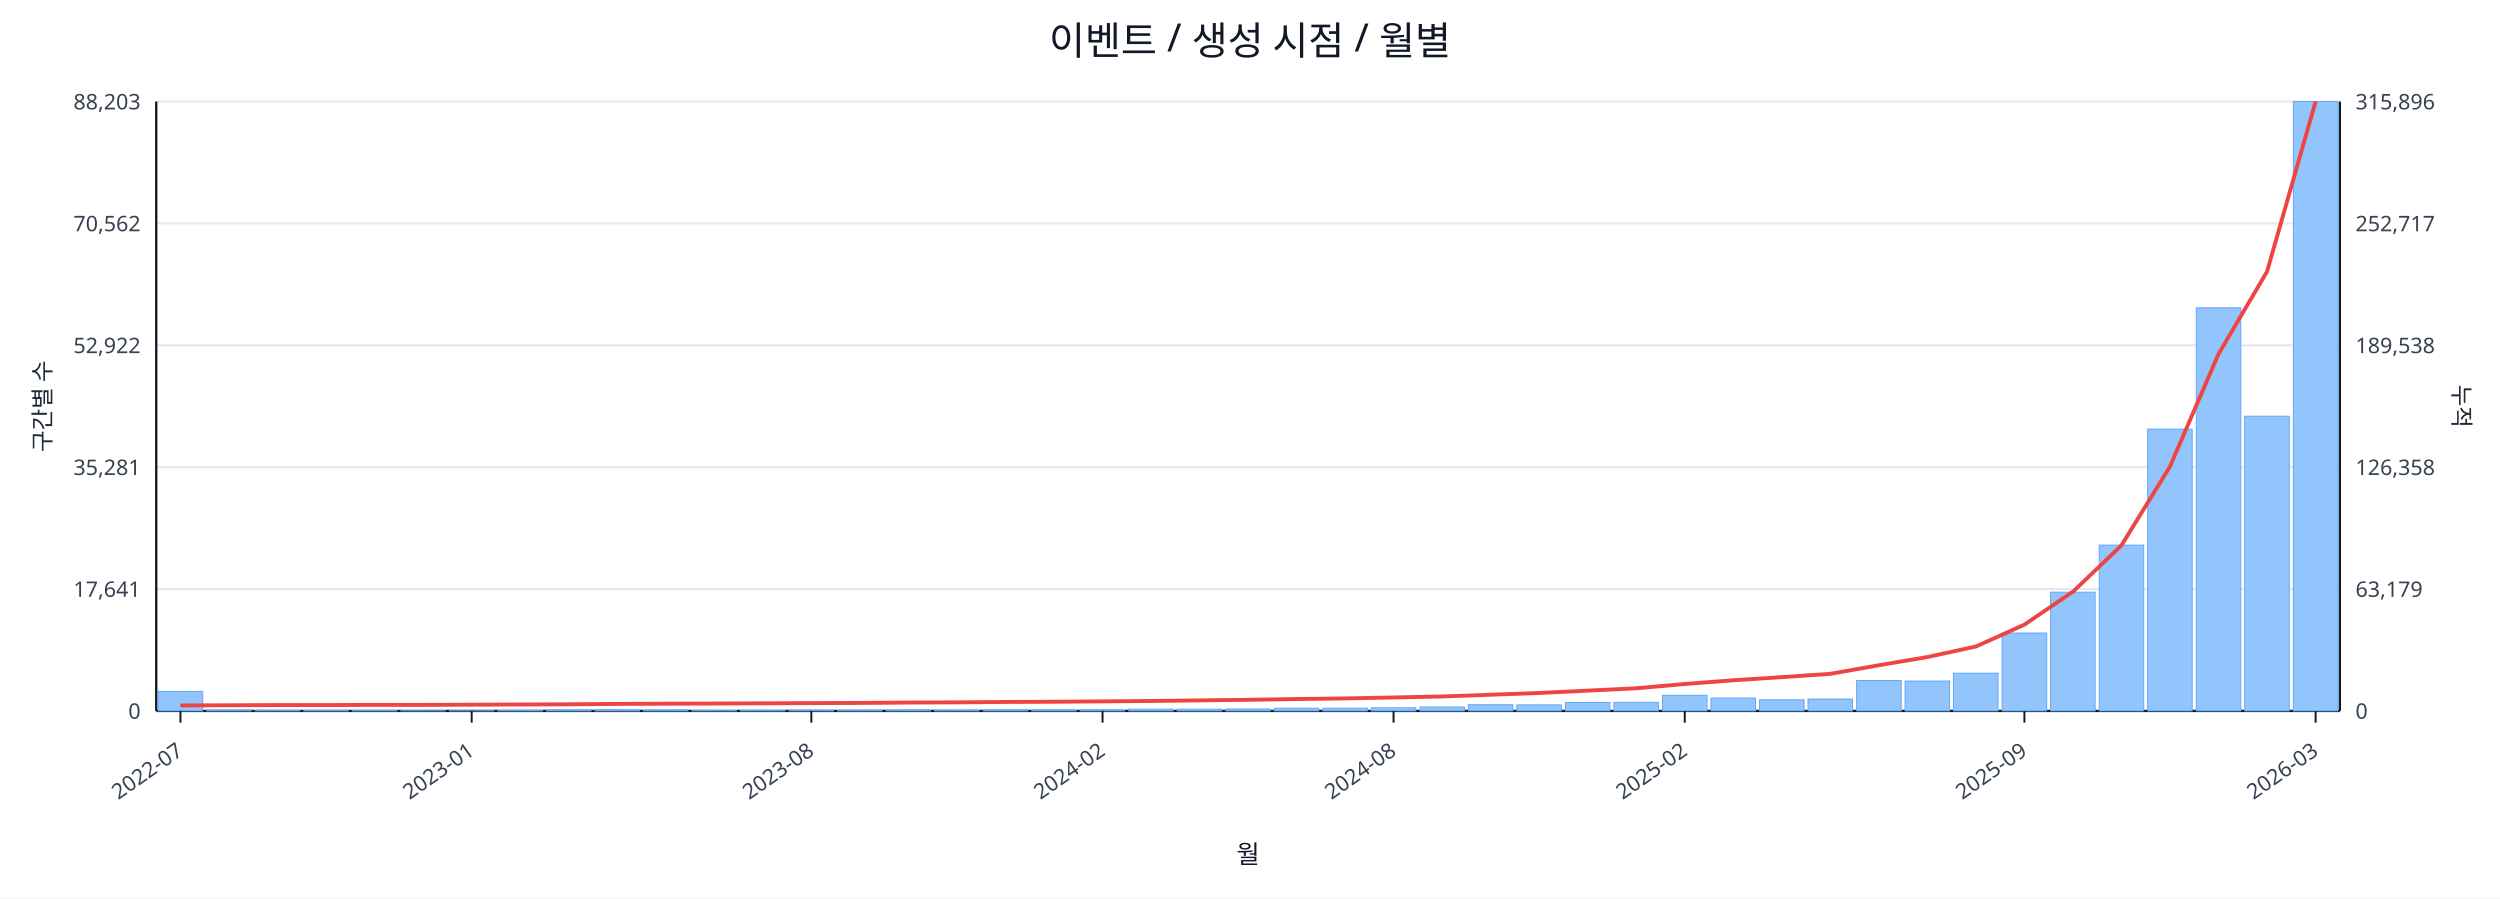
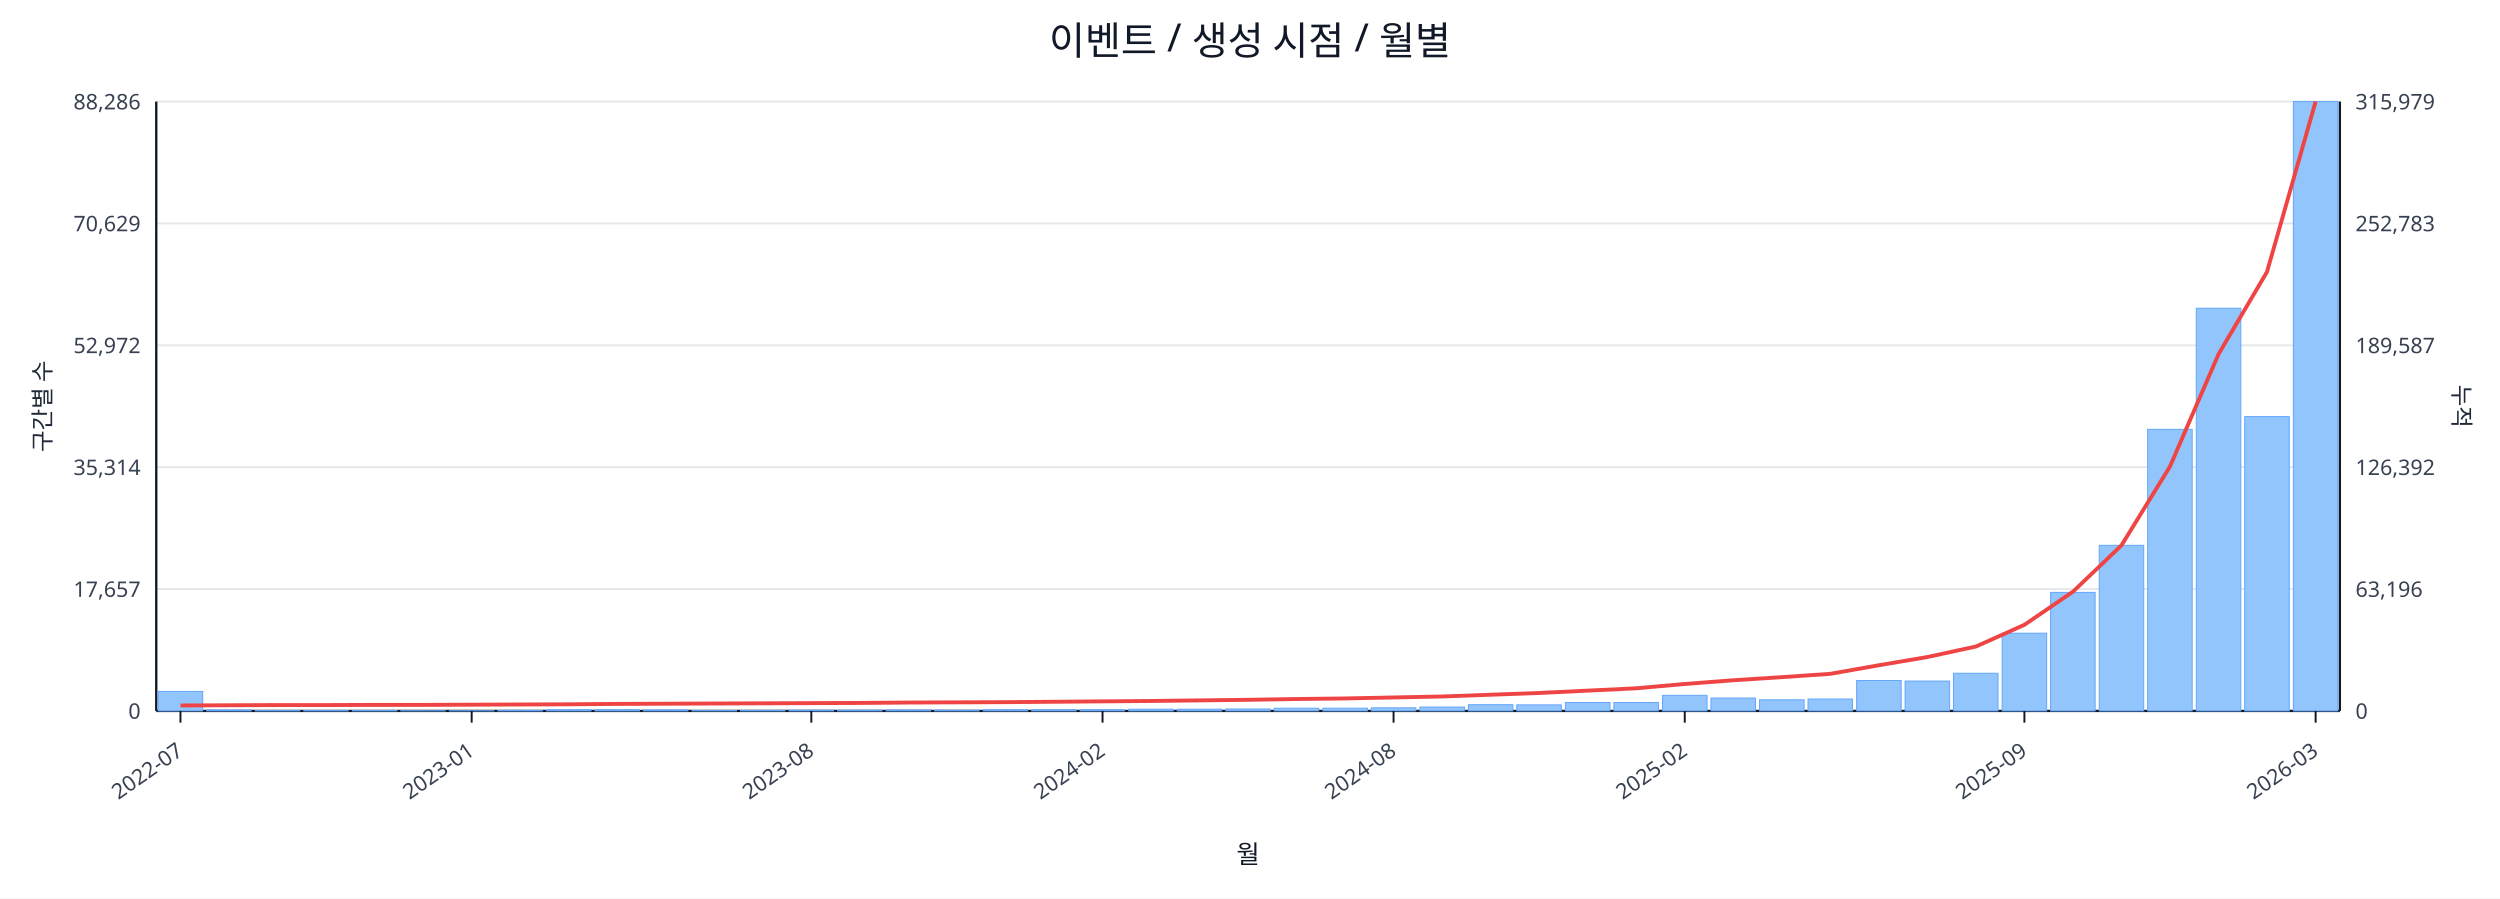
<svg xmlns="http://www.w3.org/2000/svg" width="1280" height="460" viewBox="0 0 1280 460">
  <rect x="0" y="0" width="100%" height="100%" fill="#ffffff" />
  <text x="640.0" y="28" font-size="20" text-anchor="middle" font-family="sans-serif" fill="#111827">이벤트 / 생성 시점 / 월별</text>
  <line x1="80.0" y1="52.0" x2="1198.0" y2="52.0" stroke="#e5e7eb" stroke-width="1" />
-   <text x="72.0" y="56.0" font-size="11" text-anchor="end" font-family="sans-serif" fill="#374151">88,203</text>
-   <text x="1206.0" y="56.0" font-size="11" text-anchor="start" font-family="sans-serif" fill="#374151">315,896</text>
+   <text x="72.0" y="56.0" font-size="11" text-anchor="end" font-family="sans-serif" fill="#374151">88,286</text>
+   <text x="1206.0" y="56.0" font-size="11" text-anchor="start" font-family="sans-serif" fill="#374151">315,979</text>
  <line x1="80.0" y1="114.4" x2="1198.0" y2="114.4" stroke="#e5e7eb" stroke-width="1" />
-   <text x="72.0" y="118.4" font-size="11" text-anchor="end" font-family="sans-serif" fill="#374151">70,562</text>
-   <text x="1206.0" y="118.4" font-size="11" text-anchor="start" font-family="sans-serif" fill="#374151">252,717</text>
+   <text x="72.0" y="118.4" font-size="11" text-anchor="end" font-family="sans-serif" fill="#374151">70,629</text>
+   <text x="1206.0" y="118.4" font-size="11" text-anchor="start" font-family="sans-serif" fill="#374151">252,783</text>
  <line x1="80.0" y1="176.8" x2="1198.0" y2="176.8" stroke="#e5e7eb" stroke-width="1" />
-   <text x="72.0" y="180.8" font-size="11" text-anchor="end" font-family="sans-serif" fill="#374151">52,922</text>
-   <text x="1206.0" y="180.8" font-size="11" text-anchor="start" font-family="sans-serif" fill="#374151">189,538</text>
+   <text x="72.0" y="180.8" font-size="11" text-anchor="end" font-family="sans-serif" fill="#374151">52,972</text>
+   <text x="1206.0" y="180.8" font-size="11" text-anchor="start" font-family="sans-serif" fill="#374151">189,587</text>
  <line x1="80.0" y1="239.2" x2="1198.0" y2="239.2" stroke="#e5e7eb" stroke-width="1" />
-   <text x="72.0" y="243.2" font-size="11" text-anchor="end" font-family="sans-serif" fill="#374151">35,281</text>
-   <text x="1206.0" y="243.2" font-size="11" text-anchor="start" font-family="sans-serif" fill="#374151">126,358</text>
+   <text x="72.0" y="243.2" font-size="11" text-anchor="end" font-family="sans-serif" fill="#374151">35,314</text>
+   <text x="1206.0" y="243.2" font-size="11" text-anchor="start" font-family="sans-serif" fill="#374151">126,392</text>
  <line x1="80.0" y1="301.6" x2="1198.0" y2="301.6" stroke="#e5e7eb" stroke-width="1" />
-   <text x="72.0" y="305.6" font-size="11" text-anchor="end" font-family="sans-serif" fill="#374151">17,641</text>
-   <text x="1206.0" y="305.6" font-size="11" text-anchor="start" font-family="sans-serif" fill="#374151">63,179</text>
+   <text x="72.0" y="305.6" font-size="11" text-anchor="end" font-family="sans-serif" fill="#374151">17,657</text>
+   <text x="1206.0" y="305.6" font-size="11" text-anchor="start" font-family="sans-serif" fill="#374151">63,196</text>
  <line x1="80.0" y1="364.0" x2="1198.0" y2="364.0" stroke="#e5e7eb" stroke-width="1" />
  <text x="72.0" y="368.0" font-size="11" text-anchor="end" font-family="sans-serif" fill="#374151">0</text>
  <text x="1206.0" y="368.0" font-size="11" text-anchor="start" font-family="sans-serif" fill="#374151">0</text>
  <line x1="80.0" y1="364.0" x2="1198.0" y2="364.0" stroke="#111827" stroke-width="1.2" />
  <line x1="80.0" y1="52.0" x2="80.0" y2="364.0" stroke="#111827" stroke-width="1.2" />
  <line x1="1198.0" y1="52.0" x2="1198.0" y2="364.0" stroke="#111827" stroke-width="1.2" />
  <rect x="81.0" y="354.0" width="22.8" height="10.0" fill="#93c5fd" stroke="#60a5fa" stroke-width="0.5" />
  <rect x="105.8" y="363.5" width="22.8" height="0.5" fill="#93c5fd" stroke="#60a5fa" stroke-width="0.5" />
  <rect x="130.7" y="363.8" width="22.8" height="0.2" fill="#93c5fd" stroke="#60a5fa" stroke-width="0.5" />
  <rect x="155.5" y="363.8" width="22.8" height="0.2" fill="#93c5fd" stroke="#60a5fa" stroke-width="0.5" />
  <rect x="180.4" y="363.8" width="22.8" height="0.2" fill="#93c5fd" stroke="#60a5fa" stroke-width="0.5" />
  <rect x="205.2" y="363.9" width="22.8" height="0.1" fill="#93c5fd" stroke="#60a5fa" stroke-width="0.5" />
  <rect x="230.1" y="363.9" width="22.8" height="0.1" fill="#93c5fd" stroke="#60a5fa" stroke-width="0.5" />
  <rect x="254.9" y="363.7" width="22.8" height="0.3" fill="#93c5fd" stroke="#60a5fa" stroke-width="0.5" />
  <rect x="279.8" y="363.4" width="22.8" height="0.6" fill="#93c5fd" stroke="#60a5fa" stroke-width="0.5" />
  <rect x="304.6" y="363.4" width="22.8" height="0.6" fill="#93c5fd" stroke="#60a5fa" stroke-width="0.5" />
  <rect x="329.4" y="363.5" width="22.8" height="0.5" fill="#93c5fd" stroke="#60a5fa" stroke-width="0.5" />
  <rect x="354.3" y="363.8" width="22.8" height="0.2" fill="#93c5fd" stroke="#60a5fa" stroke-width="0.5" />
  <rect x="379.1" y="363.7" width="22.8" height="0.3" fill="#93c5fd" stroke="#60a5fa" stroke-width="0.5" />
  <rect x="404.0" y="363.6" width="22.8" height="0.4" fill="#93c5fd" stroke="#60a5fa" stroke-width="0.5" />
  <rect x="428.8" y="363.6" width="22.8" height="0.4" fill="#93c5fd" stroke="#60a5fa" stroke-width="0.5" />
  <rect x="453.7" y="363.5" width="22.8" height="0.5" fill="#93c5fd" stroke="#60a5fa" stroke-width="0.5" />
  <rect x="478.5" y="363.6" width="22.8" height="0.4" fill="#93c5fd" stroke="#60a5fa" stroke-width="0.5" />
  <rect x="503.4" y="363.4" width="22.8" height="0.6" fill="#93c5fd" stroke="#60a5fa" stroke-width="0.5" />
  <rect x="528.2" y="363.4" width="22.8" height="0.6" fill="#93c5fd" stroke="#60a5fa" stroke-width="0.5" />
  <rect x="553.0" y="363.4" width="22.8" height="0.6" fill="#93c5fd" stroke="#60a5fa" stroke-width="0.5" />
  <rect x="577.9" y="363.1" width="22.8" height="0.9" fill="#93c5fd" stroke="#60a5fa" stroke-width="0.5" />
  <rect x="602.7" y="363.1" width="22.8" height="0.9" fill="#93c5fd" stroke="#60a5fa" stroke-width="0.5" />
  <rect x="627.6" y="363.0" width="22.8" height="1.0" fill="#93c5fd" stroke="#60a5fa" stroke-width="0.5" />
  <rect x="652.4" y="362.6" width="22.8" height="1.4" fill="#93c5fd" stroke="#60a5fa" stroke-width="0.5" />
  <rect x="677.3" y="362.6" width="22.8" height="1.4" fill="#93c5fd" stroke="#60a5fa" stroke-width="0.5" />
  <rect x="702.1" y="362.4" width="22.8" height="1.6" fill="#93c5fd" stroke="#60a5fa" stroke-width="0.5" />
  <rect x="727.0" y="362.0" width="22.8" height="2.0" fill="#93c5fd" stroke="#60a5fa" stroke-width="0.5" />
  <rect x="751.8" y="360.8" width="22.8" height="3.2" fill="#93c5fd" stroke="#60a5fa" stroke-width="0.5" />
  <rect x="776.6" y="360.9" width="22.8" height="3.1" fill="#93c5fd" stroke="#60a5fa" stroke-width="0.5" />
  <rect x="801.5" y="359.7" width="22.8" height="4.3" fill="#93c5fd" stroke="#60a5fa" stroke-width="0.5" />
-   <rect x="826.3" y="359.6" width="22.8" height="4.4" fill="#93c5fd" stroke="#60a5fa" stroke-width="0.5" />
+   <rect x="826.3" y="359.7" width="22.8" height="4.3" fill="#93c5fd" stroke="#60a5fa" stroke-width="0.5" />
  <rect x="851.2" y="356.0" width="22.8" height="8.0" fill="#93c5fd" stroke="#60a5fa" stroke-width="0.5" />
  <rect x="876.0" y="357.4" width="22.8" height="6.6" fill="#93c5fd" stroke="#60a5fa" stroke-width="0.5" />
  <rect x="900.9" y="358.3" width="22.8" height="5.7" fill="#93c5fd" stroke="#60a5fa" stroke-width="0.5" />
  <rect x="925.7" y="357.9" width="22.8" height="6.1" fill="#93c5fd" stroke="#60a5fa" stroke-width="0.5" />
  <rect x="950.6" y="348.4" width="22.8" height="15.6" fill="#93c5fd" stroke="#60a5fa" stroke-width="0.5" />
  <rect x="975.4" y="348.7" width="22.8" height="15.3" fill="#93c5fd" stroke="#60a5fa" stroke-width="0.5" />
  <rect x="1000.2" y="344.7" width="22.8" height="19.3" fill="#93c5fd" stroke="#60a5fa" stroke-width="0.5" />
-   <rect x="1025.1" y="324.1" width="22.8" height="39.9" fill="#93c5fd" stroke="#60a5fa" stroke-width="0.5" />
-   <rect x="1049.9" y="303.2" width="22.8" height="60.8" fill="#93c5fd" stroke="#60a5fa" stroke-width="0.5" />
-   <rect x="1074.8" y="279.1" width="22.8" height="84.9" fill="#93c5fd" stroke="#60a5fa" stroke-width="0.5" />
-   <rect x="1099.6" y="219.7" width="22.8" height="144.3" fill="#93c5fd" stroke="#60a5fa" stroke-width="0.5" />
-   <rect x="1124.5" y="157.6" width="22.8" height="206.4" fill="#93c5fd" stroke="#60a5fa" stroke-width="0.5" />
-   <rect x="1149.3" y="213.1" width="22.8" height="150.9" fill="#93c5fd" stroke="#60a5fa" stroke-width="0.5" />
+   <rect x="1025.1" y="324.2" width="22.8" height="39.8" fill="#93c5fd" stroke="#60a5fa" stroke-width="0.5" />
+   <rect x="1049.9" y="303.3" width="22.8" height="60.7" fill="#93c5fd" stroke="#60a5fa" stroke-width="0.5" />
+   <rect x="1074.8" y="279.2" width="22.8" height="84.8" fill="#93c5fd" stroke="#60a5fa" stroke-width="0.5" />
+   <rect x="1099.6" y="219.8" width="22.8" height="144.2" fill="#93c5fd" stroke="#60a5fa" stroke-width="0.5" />
+   <rect x="1124.5" y="157.8" width="22.8" height="206.2" fill="#93c5fd" stroke="#60a5fa" stroke-width="0.5" />
+   <rect x="1149.3" y="213.3" width="22.8" height="150.7" fill="#93c5fd" stroke="#60a5fa" stroke-width="0.5" />
  <rect x="1174.2" y="52.0" width="22.8" height="312.0" fill="#93c5fd" stroke="#60a5fa" stroke-width="0.5" />
-   <polyline fill="none" stroke="#ef4444" stroke-width="2" points="92.4,361.2 117.3,361.1 142.1,361.0 167.0,361.0 191.8,360.9 216.6,360.9 241.5,360.8 266.3,360.7 291.2,360.6 316.0,360.4 340.9,360.3 365.7,360.2 390.6,360.1 415.4,360.0 440.2,359.9 465.1,359.7 489.9,359.6 514.8,359.4 539.6,359.3 564.5,359.1 589.3,358.9 614.2,358.6 639.0,358.3 663.8,357.9 688.7,357.6 713.5,357.1 738.4,356.6 763.2,355.7 788.1,354.8 812.9,353.6 837.8,352.4 862.6,350.2 887.4,348.3 912.3,346.7 937.1,345.0 962.0,340.6 986.8,336.4 1011.7,331.0 1036.5,319.8 1061.4,302.9 1086.2,279.2 1111.0,238.9 1135.9,181.2 1160.7,139.1 1185.6,52.0" />
+   <polyline fill="none" stroke="#ef4444" stroke-width="2" points="92.4,361.2 117.3,361.1 142.1,361.0 167.0,361.0 191.8,360.9 216.6,360.9 241.5,360.8 266.3,360.7 291.2,360.6 316.0,360.4 340.9,360.3 365.7,360.2 390.6,360.1 415.4,360.0 440.2,359.9 465.1,359.7 489.9,359.6 514.8,359.5 539.6,359.3 564.5,359.1 589.3,358.9 614.2,358.6 639.0,358.3 663.8,357.9 688.7,357.6 713.5,357.1 738.4,356.6 763.2,355.7 788.1,354.8 812.9,353.6 837.8,352.4 862.6,350.2 887.4,348.3 912.3,346.7 937.1,345.0 962.0,340.6 986.8,336.4 1011.7,331.0 1036.5,319.9 1061.4,302.9 1086.2,279.2 1111.0,238.9 1135.9,181.3 1160.7,139.2 1185.6,52.0" />
  <line x1="92.4" y1="364.0" x2="92.4" y2="370.0" stroke="#111827" stroke-width="1" />
  <text x="94.4" y="386.0" font-size="11" text-anchor="end" transform="rotate(-35 94.4 386.0)" font-family="sans-serif" fill="#374151">2022-07</text>
  <line x1="241.5" y1="364.0" x2="241.5" y2="370.0" stroke="#111827" stroke-width="1" />
  <text x="243.5" y="386.0" font-size="11" text-anchor="end" transform="rotate(-35 243.5 386.0)" font-family="sans-serif" fill="#374151">2023-01</text>
  <line x1="415.4" y1="364.0" x2="415.4" y2="370.0" stroke="#111827" stroke-width="1" />
  <text x="417.4" y="386.0" font-size="11" text-anchor="end" transform="rotate(-35 417.4 386.0)" font-family="sans-serif" fill="#374151">2023-08</text>
  <line x1="564.5" y1="364.0" x2="564.5" y2="370.0" stroke="#111827" stroke-width="1" />
  <text x="566.5" y="386.0" font-size="11" text-anchor="end" transform="rotate(-35 566.5 386.0)" font-family="sans-serif" fill="#374151">2024-02</text>
  <line x1="713.5" y1="364.0" x2="713.5" y2="370.0" stroke="#111827" stroke-width="1" />
  <text x="715.5" y="386.0" font-size="11" text-anchor="end" transform="rotate(-35 715.5 386.0)" font-family="sans-serif" fill="#374151">2024-08</text>
  <line x1="862.6" y1="364.0" x2="862.6" y2="370.0" stroke="#111827" stroke-width="1" />
  <text x="864.6" y="386.0" font-size="11" text-anchor="end" transform="rotate(-35 864.6 386.0)" font-family="sans-serif" fill="#374151">2025-02</text>
  <line x1="1036.5" y1="364.0" x2="1036.5" y2="370.0" stroke="#111827" stroke-width="1" />
  <text x="1038.5" y="386.0" font-size="11" text-anchor="end" transform="rotate(-35 1038.5 386.0)" font-family="sans-serif" fill="#374151">2025-09</text>
  <line x1="1185.6" y1="364.0" x2="1185.6" y2="370.0" stroke="#111827" stroke-width="1" />
  <text x="1187.6" y="386.0" font-size="11" text-anchor="end" transform="rotate(-35 1187.6 386.0)" font-family="sans-serif" fill="#374151">2026-03</text>
  <text x="26" y="208.0" font-size="12" transform="rotate(-90 26 208.0)" text-anchor="middle" font-family="sans-serif" fill="#1f2937">구간별 수</text>
  <text x="1256.0" y="208.0" font-size="12" transform="rotate(90 1256.0 208.0)" text-anchor="middle" font-family="sans-serif" fill="#1f2937">누적</text>
  <text x="639.0" y="442.0" font-size="13" text-anchor="middle" font-family="sans-serif" fill="#111827">월</text>
</svg>
